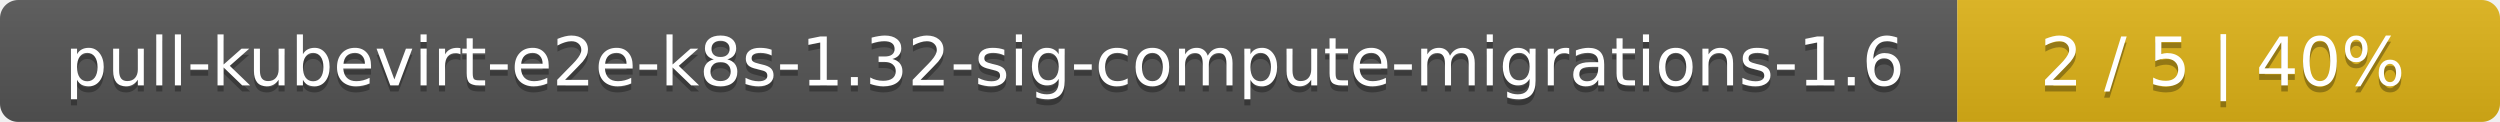
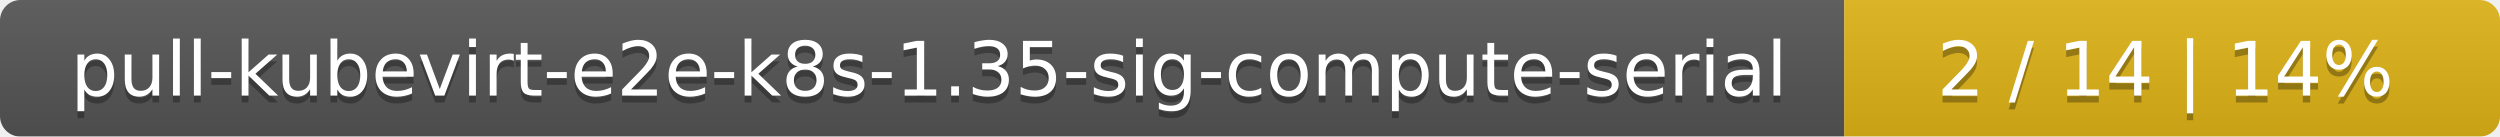
- <svg xmlns="http://www.w3.org/2000/svg" width="410" height="20">
+ <svg xmlns="http://www.w3.org/2000/svg" width="366" height="20">
  <linearGradient id="smooth" x2="0" y2="100%">
    <stop offset="0" stop-color="#bbb" stop-opacity=".1" />
    <stop offset="1" stop-opacity=".1" />
  </linearGradient>
  <mask id="round">
-     <rect width="410" height="20" rx="3" fill="#fff" />
+     <rect width="366" height="20" rx="3" fill="#fff" />
  </mask>
  <g mask="url(#round)">
-     <rect width="321" height="20" fill="#555" />
-     <rect x="321" width="89" height="20" fill="#dfb317" />
-     <rect width="410" height="20" fill="url(#smooth)" />
+     <rect width="270" height="20" fill="#555" />
+     <rect x="270" width="96" height="20" fill="#dfb317" />
+     <rect width="366" height="20" fill="url(#smooth)" />
  </g>
  <g fill="#fff" text-anchor="middle" font-family="DejaVu Sans,Verdana,Geneva,sans-serif" font-size="11">
-     <text x="161.5" y="15" fill="#010101" fill-opacity=".3">pull-kubevirt-e2e-k8s-1.32-sig-compute-migrations-1.6</text>
-     <text x="161.5" y="14">pull-kubevirt-e2e-k8s-1.32-sig-compute-migrations-1.6</text>
-     <text x="364.5" y="15" fill="#010101" fill-opacity=".3">2 / 5    |    40%</text>
-     <text x="364.5" y="14">2 / 5    |    40%</text>
+     <text x="136" y="15" fill="#010101" fill-opacity=".3">pull-kubevirt-e2e-k8s-1.35-sig-compute-serial</text>
+     <text x="136" y="14">pull-kubevirt-e2e-k8s-1.35-sig-compute-serial</text>
+     <text x="317" y="15" fill="#010101" fill-opacity=".3">2 / 14    |    14%</text>
+     <text x="317" y="14">2 / 14    |    14%</text>
  </g>
</svg>
